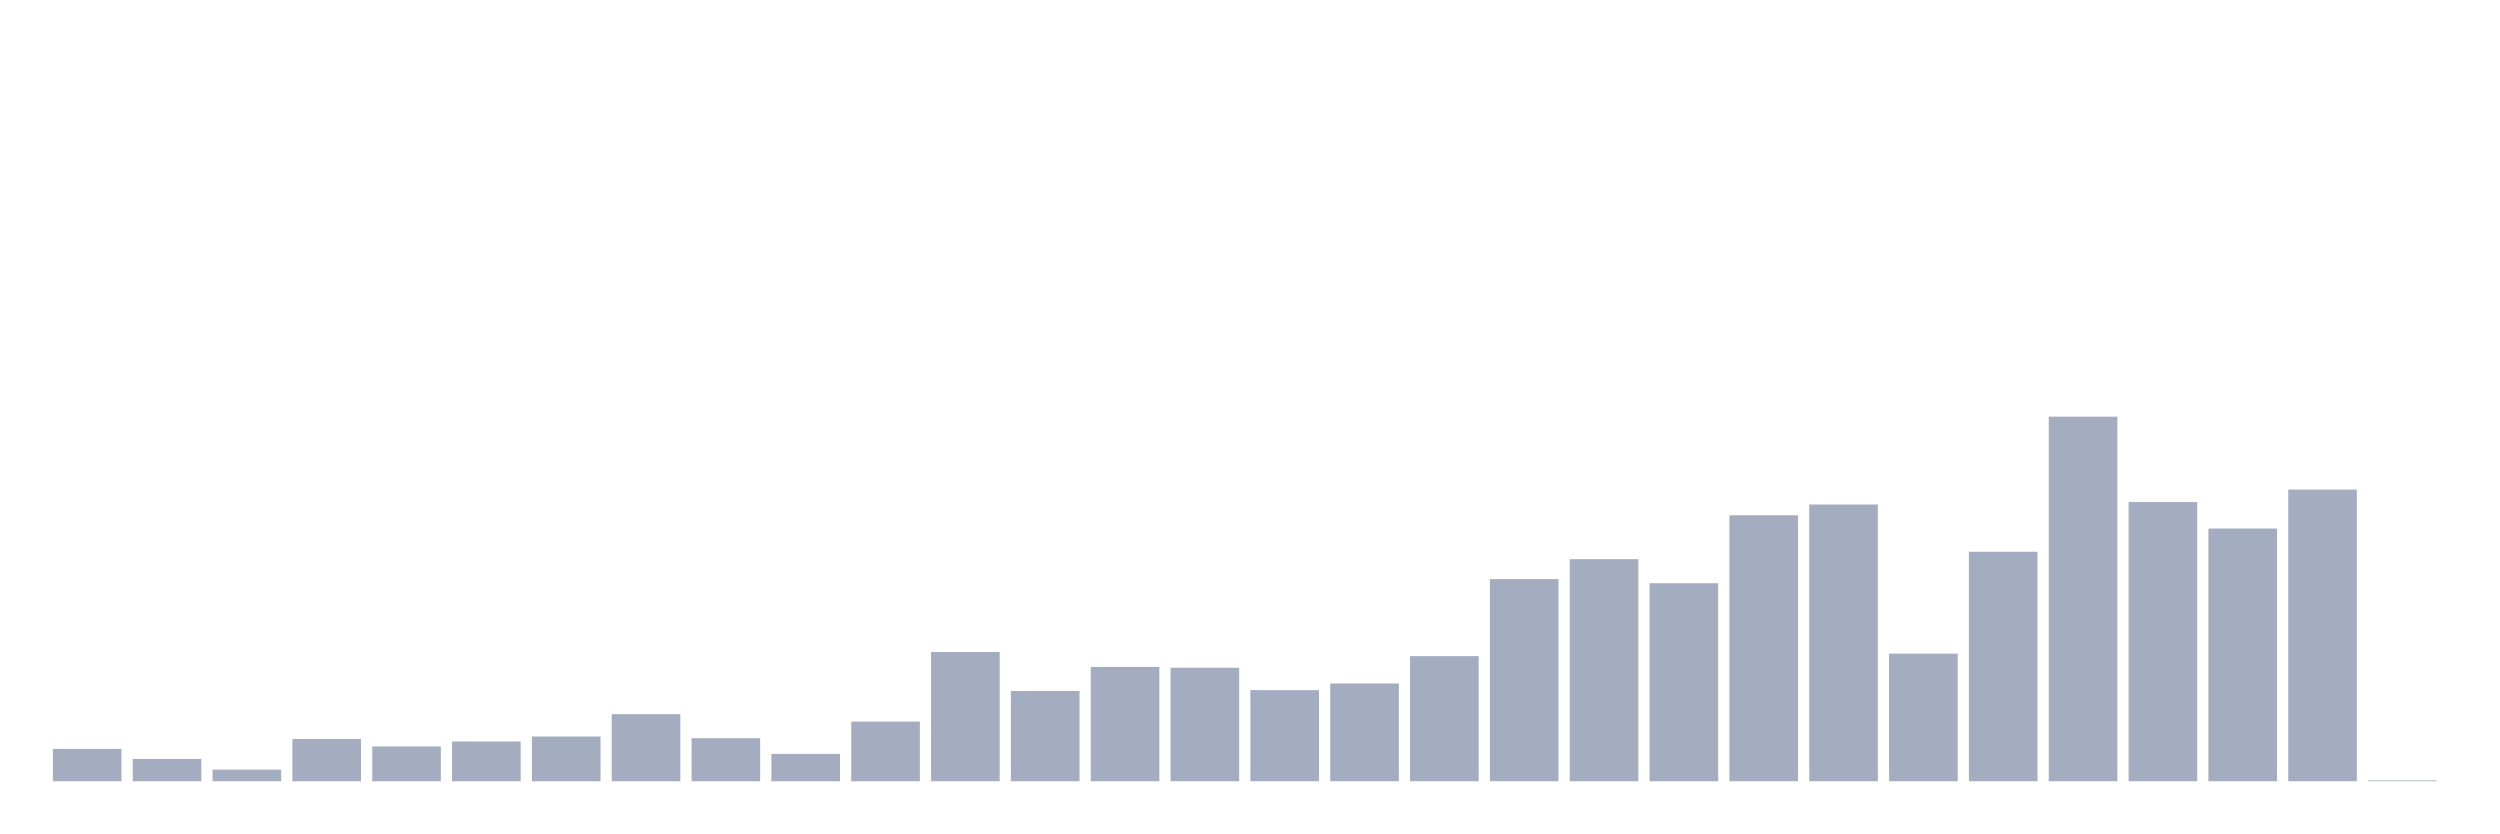
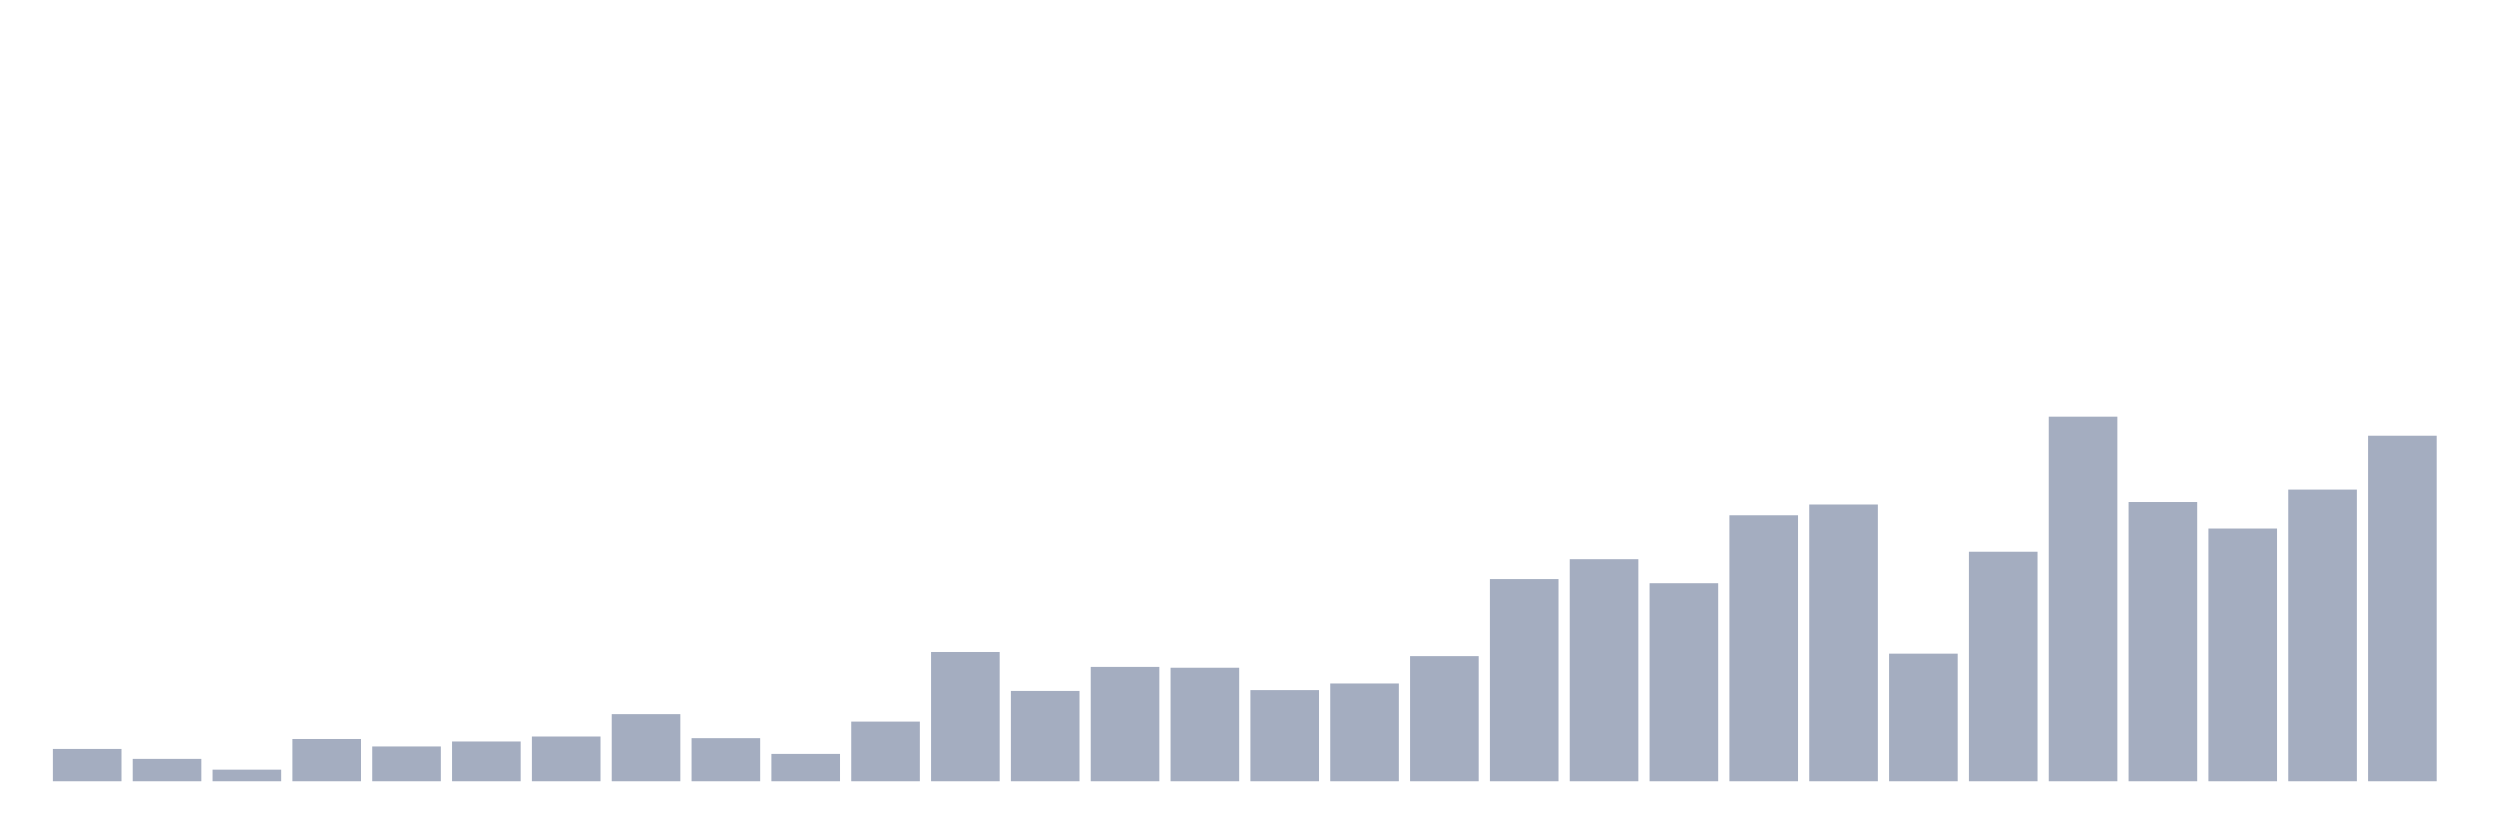
<svg xmlns="http://www.w3.org/2000/svg" viewBox="0 0 480 160">
  <g transform="translate(10,10)">
    <rect class="bar" x="0.153" width="13.175" y="133.795" height="6.205" fill="rgb(164,173,192)" />
    <rect class="bar" x="15.482" width="13.175" y="135.705" height="4.295" fill="rgb(164,173,192)" />
    <rect class="bar" x="30.81" width="13.175" y="137.773" height="2.227" fill="rgb(164,173,192)" />
    <rect class="bar" x="46.138" width="13.175" y="131.886" height="8.114" fill="rgb(164,173,192)" />
    <rect class="bar" x="61.466" width="13.175" y="133.318" height="6.682" fill="rgb(164,173,192)" />
    <rect class="bar" x="76.794" width="13.175" y="132.364" height="7.636" fill="rgb(164,173,192)" />
    <rect class="bar" x="92.123" width="13.175" y="131.409" height="8.591" fill="rgb(164,173,192)" />
    <rect class="bar" x="107.451" width="13.175" y="127.114" height="12.886" fill="rgb(164,173,192)" />
    <rect class="bar" x="122.779" width="13.175" y="131.727" height="8.273" fill="rgb(164,173,192)" />
    <rect class="bar" x="138.107" width="13.175" y="134.75" height="5.25" fill="rgb(164,173,192)" />
    <rect class="bar" x="153.436" width="13.175" y="128.545" height="11.455" fill="rgb(164,173,192)" />
    <rect class="bar" x="168.764" width="13.175" y="115.182" height="24.818" fill="rgb(164,173,192)" />
    <rect class="bar" x="184.092" width="13.175" y="122.659" height="17.341" fill="rgb(164,173,192)" />
    <rect class="bar" x="199.42" width="13.175" y="118.045" height="21.955" fill="rgb(164,173,192)" />
    <rect class="bar" x="214.748" width="13.175" y="118.205" height="21.795" fill="rgb(164,173,192)" />
    <rect class="bar" x="230.077" width="13.175" y="122.5" height="17.5" fill="rgb(164,173,192)" />
    <rect class="bar" x="245.405" width="13.175" y="121.227" height="18.773" fill="rgb(164,173,192)" />
    <rect class="bar" x="260.733" width="13.175" y="115.977" height="24.023" fill="rgb(164,173,192)" />
    <rect class="bar" x="276.061" width="13.175" y="101.182" height="38.818" fill="rgb(164,173,192)" />
    <rect class="bar" x="291.39" width="13.175" y="97.364" height="42.636" fill="rgb(164,173,192)" />
    <rect class="bar" x="306.718" width="13.175" y="101.977" height="38.023" fill="rgb(164,173,192)" />
    <rect class="bar" x="322.046" width="13.175" y="88.932" height="51.068" fill="rgb(164,173,192)" />
    <rect class="bar" x="337.374" width="13.175" y="86.864" height="53.136" fill="rgb(164,173,192)" />
    <rect class="bar" x="352.702" width="13.175" y="115.5" height="24.5" fill="rgb(164,173,192)" />
    <rect class="bar" x="368.031" width="13.175" y="95.932" height="44.068" fill="rgb(164,173,192)" />
    <rect class="bar" x="383.359" width="13.175" y="70" height="70" fill="rgb(164,173,192)" />
    <rect class="bar" x="398.687" width="13.175" y="86.386" height="53.614" fill="rgb(164,173,192)" />
    <rect class="bar" x="414.015" width="13.175" y="91.477" height="48.523" fill="rgb(164,173,192)" />
    <rect class="bar" x="429.344" width="13.175" y="84" height="56" fill="rgb(164,173,192)" />
-     <rect class="bar" x="444.672" width="13.175" y="139.841" height="0.159" fill="rgb(164,173,192)" />
+     <rect class="bar" x="444.672" width="13.175" y="73.659" height="66.341" fill="rgb(164,173,192)" />
  </g>
</svg>
